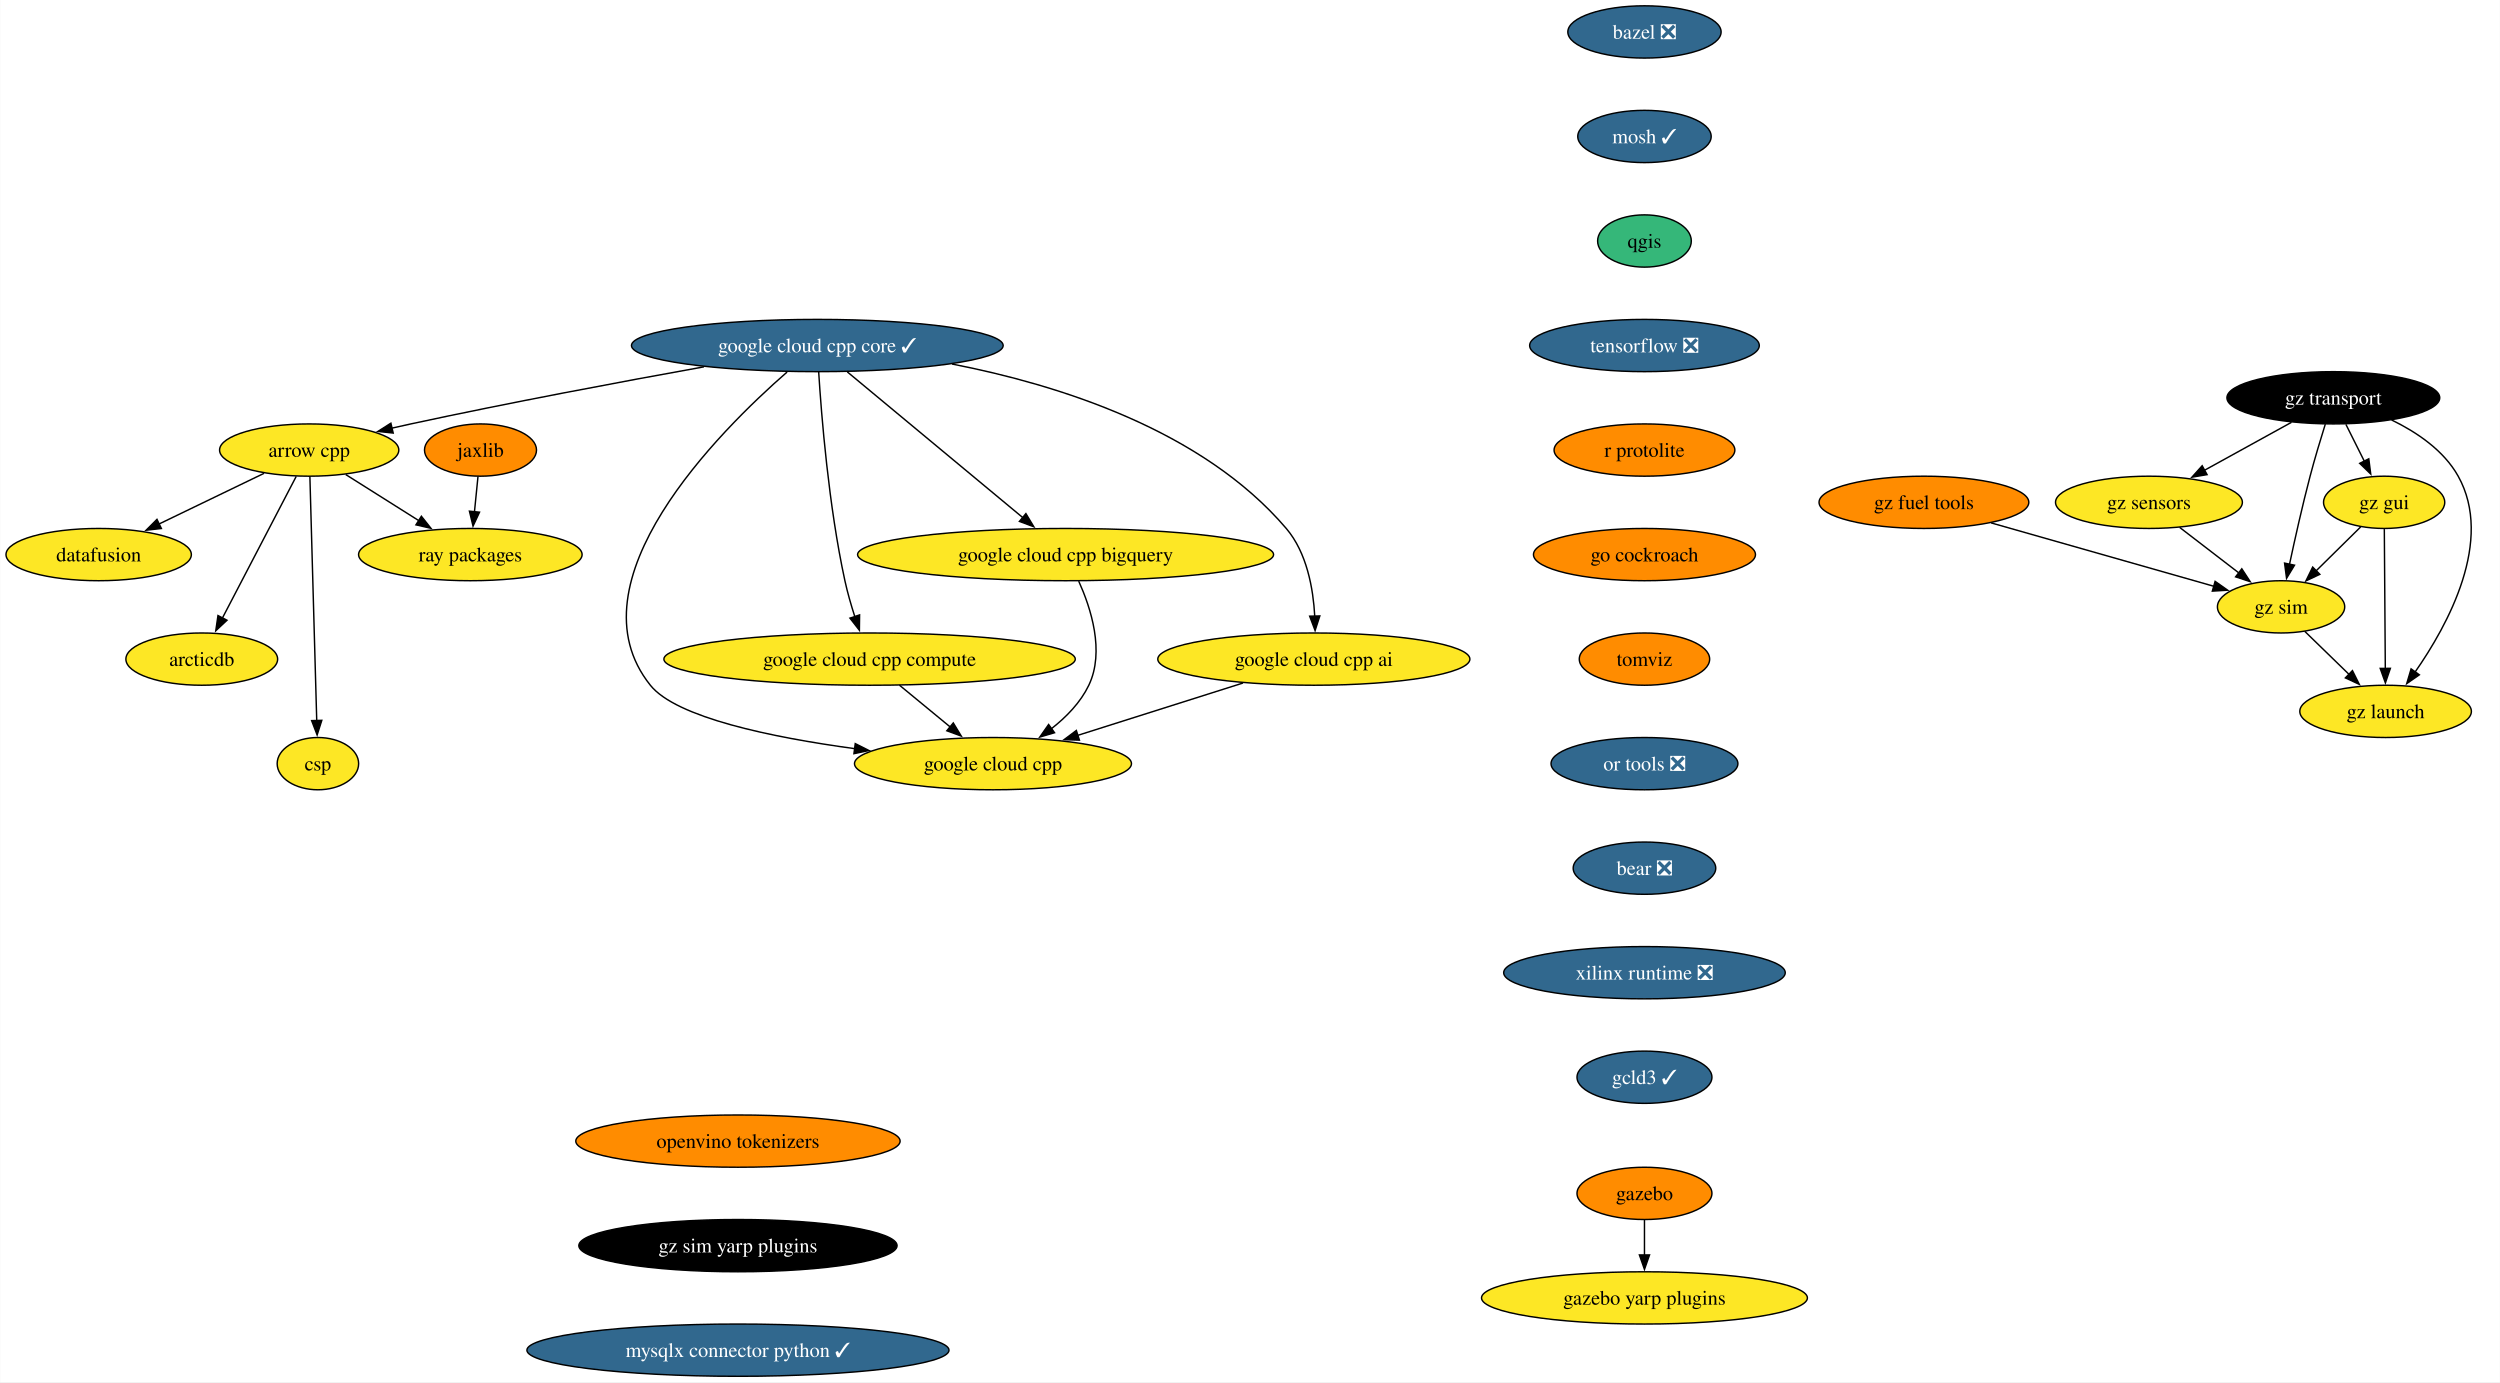
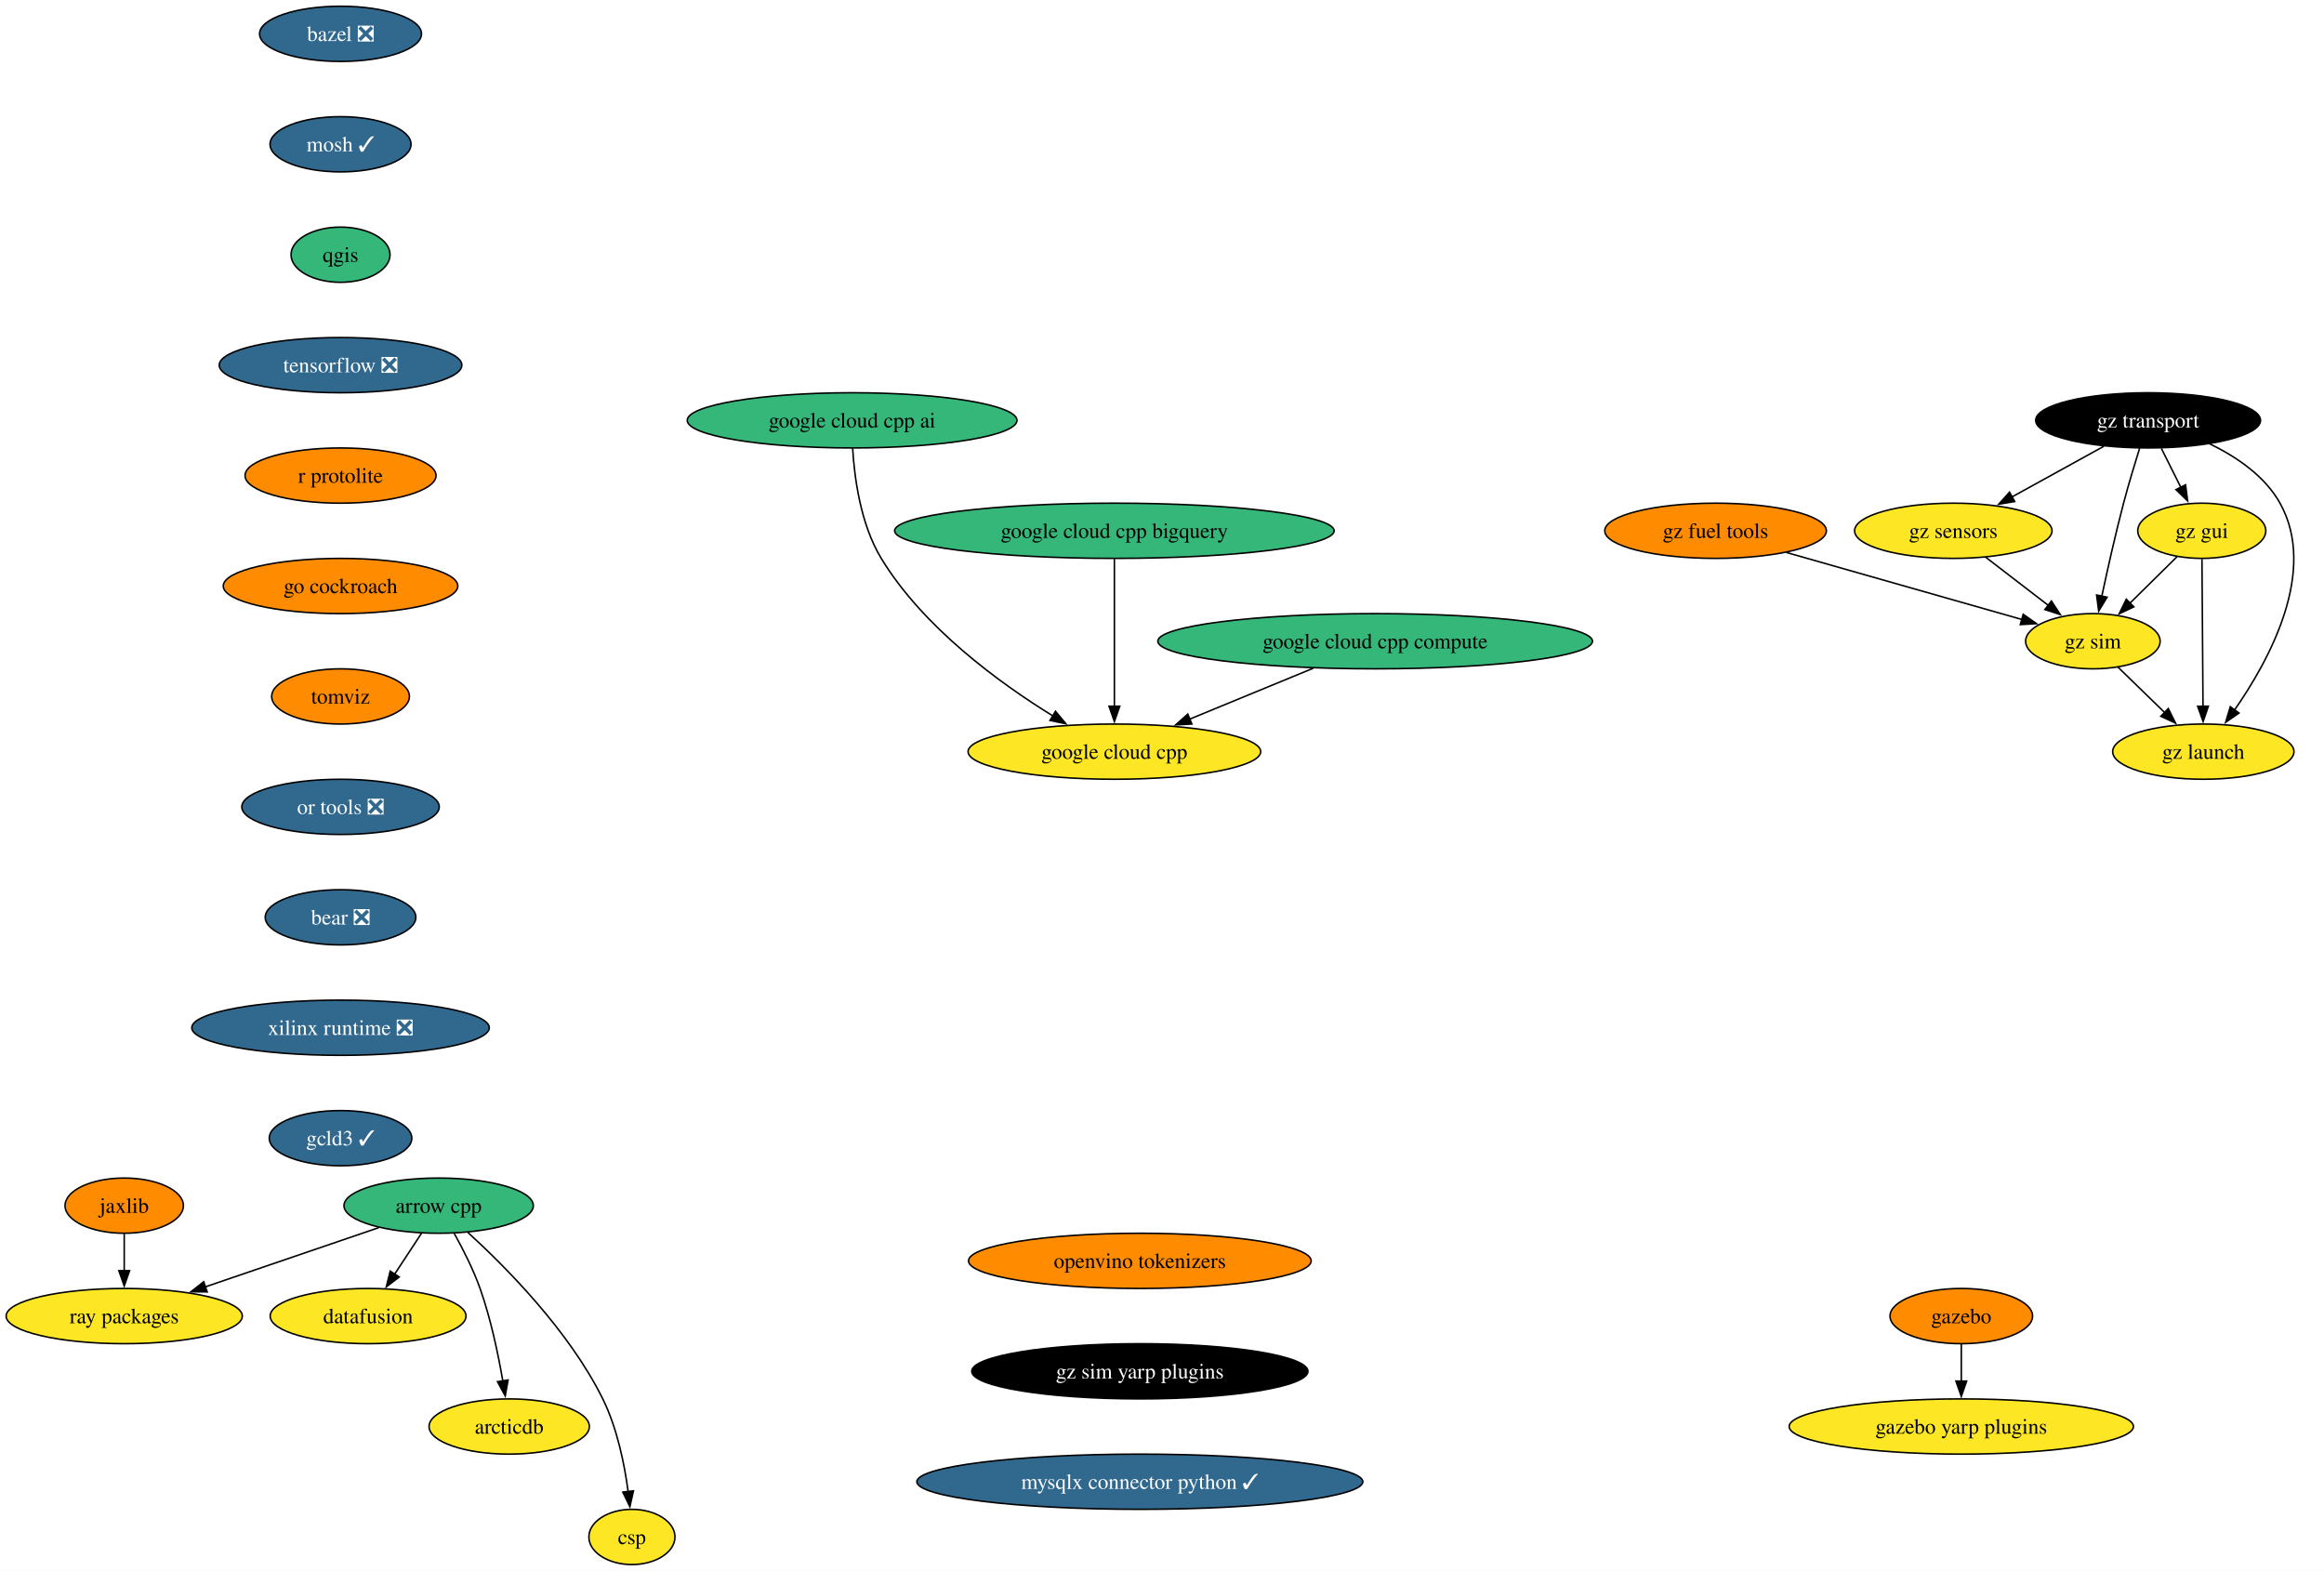
- <svg xmlns="http://www.w3.org/2000/svg" xmlns:xlink="http://www.w3.org/1999/xlink" width="1722pt" height="952pt" viewBox="0.00 0.00 1721.74 952.00">
-   <g id="graph0" class="graph" transform="scale(1 1) rotate(0) translate(4 948)">
-     <polygon fill="white" stroke="none" points="-4,4 -4,-948 1717.74,-948 1717.74,4 -4,4" />
+ <svg xmlns="http://www.w3.org/2000/svg" xmlns:xlink="http://www.w3.org/1999/xlink" width="1515pt" height="1024pt" viewBox="0.00 0.00 1515.18 1024.00">
+   <g id="graph0" class="graph" transform="scale(1 1) rotate(0) translate(4 1020)">
+     <polygon fill="white" stroke="none" points="-4,4 -4,-1020 1511.18,-1020 1511.18,4 -4,4" />
    <g id="node1" class="node">
      <g id="a_node1">
        <a xlink:href="https://github.com/conda-forge/arrow-cpp-feedstock" xlink:title="arrow cpp">
-           <ellipse fill="#fde725" stroke="black" cx="208.84" cy="-638" rx="61.73" ry="18" />
-           <text text-anchor="middle" x="208.84" y="-633.33" font-family="Times,serif" font-size="14.00">arrow cpp</text>
+           <ellipse fill="#35b779" stroke="black" cx="281.99" cy="-234" rx="61.73" ry="18" />
+           <text text-anchor="middle" x="281.99" y="-229.32" font-family="Times,serif" font-size="14.00">arrow cpp</text>
        </a>
      </g>
    </g>
    <g id="node2" class="node">
      <g id="a_node2">
        <a xlink:href="https://github.com/conda-forge/ray-packages-feedstock" xlink:title="ray packages">
-           <ellipse fill="#fde725" stroke="black" cx="319.84" cy="-566" rx="76.99" ry="18" />
-           <text text-anchor="middle" x="319.84" y="-561.33" font-family="Times,serif" font-size="14.00">ray packages</text>
+           <ellipse fill="#fde725" stroke="black" cx="76.99" cy="-162" rx="76.99" ry="18" />
+           <text text-anchor="middle" x="76.99" y="-157.32" font-family="Times,serif" font-size="14.00">ray packages</text>
        </a>
      </g>
    </g>
    <g id="edge1" class="edge">
-       <path fill="none" stroke="black" d="M234.02,-621.12C248.99,-611.67 268.21,-599.56 284.66,-589.18" />
-       <polygon fill="black" stroke="black" points="286.11,-592.41 292.7,-584.11 282.37,-586.49 286.11,-592.41" />
+       <path fill="none" stroke="black" d="M242.95,-219.67C210.84,-208.7 165.03,-193.06 129.67,-180.99" />
+       <polygon fill="black" stroke="black" points="131.09,-177.77 120.49,-177.85 128.82,-184.4 131.09,-177.77" />
    </g>
    <g id="node3" class="node">
      <g id="a_node3">
        <a xlink:href="https://github.com/conda-forge/datafusion-feedstock" xlink:title="datafusion">
-           <ellipse fill="#fde725" stroke="black" cx="63.84" cy="-566" rx="63.84" ry="18" />
-           <text text-anchor="middle" x="63.84" y="-561.33" font-family="Times,serif" font-size="14.00">datafusion</text>
+           <ellipse fill="#fde725" stroke="black" cx="235.99" cy="-162" rx="63.84" ry="18" />
+           <text text-anchor="middle" x="235.99" y="-157.32" font-family="Times,serif" font-size="14.00">datafusion</text>
        </a>
      </g>
    </g>
    <g id="edge2" class="edge">
-       <path fill="none" stroke="black" d="M177.73,-621.98C156.59,-611.78 128.38,-598.16 105.33,-587.03" />
-       <polygon fill="black" stroke="black" points="107.03,-583.97 96.5,-582.77 103.99,-590.27 107.03,-583.97" />
+       <path fill="none" stroke="black" d="M270.85,-216.05C265.6,-208.06 259.2,-198.33 253.34,-189.4" />
+       <polygon fill="black" stroke="black" points="256.27,-187.49 247.85,-181.05 250.42,-191.33 256.27,-187.49" />
    </g>
    <g id="node4" class="node">
      <g id="a_node4">
        <a xlink:href="https://github.com/conda-forge/arcticdb-feedstock" xlink:title="arcticdb">
-           <ellipse fill="#fde725" stroke="black" cx="134.84" cy="-494" rx="52.26" ry="18" />
-           <text text-anchor="middle" x="134.84" y="-489.32" font-family="Times,serif" font-size="14.00">arcticdb</text>
+           <ellipse fill="#fde725" stroke="black" cx="327.99" cy="-90" rx="52.26" ry="18" />
+           <text text-anchor="middle" x="327.99" y="-85.33" font-family="Times,serif" font-size="14.00">arcticdb</text>
        </a>
      </g>
    </g>
    <g id="edge3" class="edge">
-       <path fill="none" stroke="black" d="M199.91,-619.87C187.3,-595.67 164.13,-551.21 149.11,-522.39" />
-       <polygon fill="black" stroke="black" points="152.22,-520.78 144.49,-513.53 146.01,-524.02 152.22,-520.78" />
+       <path fill="none" stroke="black" d="M292.17,-215.84C297.82,-205.71 304.57,-192.46 308.99,-180 315.94,-160.4 320.76,-137.43 323.81,-119.73" />
+       <polygon fill="black" stroke="black" points="327.26,-120.35 325.4,-109.92 320.35,-119.23 327.26,-120.35" />
    </g>
    <g id="node5" class="node">
      <g id="a_node5">
        <a xlink:href="https://github.com/conda-forge/csp-feedstock" xlink:title="csp">
-           <ellipse fill="#fde725" stroke="black" cx="214.84" cy="-422" rx="28.06" ry="18" />
-           <text text-anchor="middle" x="214.84" y="-417.32" font-family="Times,serif" font-size="14.00">csp</text>
+           <ellipse fill="#fde725" stroke="black" cx="407.99" cy="-18" rx="28.06" ry="18" />
+           <text text-anchor="middle" x="407.99" y="-13.32" font-family="Times,serif" font-size="14.00">csp</text>
        </a>
      </g>
    </g>
    <g id="edge4" class="edge">
-       <path fill="none" stroke="black" d="M209.32,-619.85C210.35,-583.14 212.77,-496.66 214.04,-451.53" />
-       <polygon fill="black" stroke="black" points="217.53,-451.84 214.31,-441.75 210.53,-451.64 217.53,-451.84" />
+       <path fill="none" stroke="black" d="M301.11,-216.46C325.44,-194.29 366.96,-152.56 388.99,-108 398.36,-89.04 403.13,-65.56 405.54,-47.49" />
+       <polygon fill="black" stroke="black" points="409,-48.06 406.67,-37.73 402.04,-47.26 409,-48.06" />
    </g>
    <g id="node6" class="node">
      <g id="a_node6">
        <a xlink:href="https://github.com/conda-forge/bazel-feedstock/pull/247" xlink:title="bazel ❎">
-           <ellipse fill="#31688e" stroke="black" cx="1128.58" cy="-926" rx="52.79" ry="18" />
-           <text text-anchor="middle" x="1128.58" y="-921.33" font-family="Times,serif" font-size="14.00" fill="white">bazel ❎</text>
+           <ellipse fill="#31688e" stroke="black" cx="218.02" cy="-998" rx="52.79" ry="18" />
+           <text text-anchor="middle" x="218.02" y="-993.33" font-family="Times,serif" font-size="14.00" fill="white">bazel ❎</text>
        </a>
      </g>
    </g>
    <g id="node7" class="node">
      <g id="a_node7">
        <a xlink:href="https://github.com/conda-forge/mosh-feedstock/pull/41" xlink:title="mosh ✓">
-           <ellipse fill="#31688e" stroke="black" cx="1128.58" cy="-854" rx="45.95" ry="18" />
-           <text text-anchor="middle" x="1128.58" y="-849.33" font-family="Times,serif" font-size="14.00" fill="white">mosh ✓</text>
+           <ellipse fill="#31688e" stroke="black" cx="218.02" cy="-926" rx="45.95" ry="18" />
+           <text text-anchor="middle" x="218.02" y="-921.33" font-family="Times,serif" font-size="14.00" fill="white">mosh ✓</text>
        </a>
      </g>
    </g>
    <g id="node8" class="node">
      <g id="a_node8">
        <a xlink:href="https://github.com/conda-forge/qgis-feedstock" xlink:title="qgis">
-           <ellipse fill="#35b779" stroke="black" cx="1128.58" cy="-782" rx="32.27" ry="18" />
-           <text text-anchor="middle" x="1128.58" y="-777.33" font-family="Times,serif" font-size="14.00">qgis</text>
+           <ellipse fill="#35b779" stroke="black" cx="218.02" cy="-854" rx="32.27" ry="18" />
+           <text text-anchor="middle" x="218.02" y="-849.33" font-family="Times,serif" font-size="14.00">qgis</text>
        </a>
      </g>
    </g>
    <g id="node9" class="node">
      <g id="a_node9">
        <a xlink:href="https://github.com/conda-forge/tensorflow-feedstock/pull/407" xlink:title="tensorflow ❎">
-           <ellipse fill="#31688e" stroke="black" cx="1128.58" cy="-710" rx="79.09" ry="18" />
-           <text text-anchor="middle" x="1128.58" y="-705.33" font-family="Times,serif" font-size="14.00" fill="white">tensorflow ❎</text>
+           <ellipse fill="#31688e" stroke="black" cx="218.02" cy="-782" rx="79.09" ry="18" />
+           <text text-anchor="middle" x="218.02" y="-777.33" font-family="Times,serif" font-size="14.00" fill="white">tensorflow ❎</text>
        </a>
      </g>
    </g>
    <g id="node10" class="node">
      <g id="a_node10">
        <a xlink:href="https://github.com/conda-forge/r-protolite-feedstock" xlink:title="r protolite">
-           <ellipse fill="#ff8c00" stroke="black" cx="1128.58" cy="-638" rx="62.26" ry="18" />
-           <text text-anchor="middle" x="1128.58" y="-633.33" font-family="Times,serif" font-size="14.00">r protolite</text>
+           <ellipse fill="#ff8c00" stroke="black" cx="218.02" cy="-710" rx="62.26" ry="18" />
+           <text text-anchor="middle" x="218.02" y="-705.33" font-family="Times,serif" font-size="14.00">r protolite</text>
        </a>
      </g>
    </g>
    <g id="node11" class="node">
      <g id="a_node11">
        <a xlink:href="https://github.com/conda-forge/go-cockroach-feedstock" xlink:title="go cockroach">
-           <ellipse fill="#ff8c00" stroke="black" cx="1128.58" cy="-566" rx="76.46" ry="18" />
-           <text text-anchor="middle" x="1128.58" y="-561.33" font-family="Times,serif" font-size="14.00">go cockroach</text>
+           <ellipse fill="#ff8c00" stroke="black" cx="218.02" cy="-638" rx="76.46" ry="18" />
+           <text text-anchor="middle" x="218.02" y="-633.33" font-family="Times,serif" font-size="14.00">go cockroach</text>
        </a>
      </g>
    </g>
    <g id="node16" class="node">
      <g id="a_node16">
        <a xlink:href="https://github.com/conda-forge/tomviz-feedstock" xlink:title="tomviz">
-           <ellipse fill="#ff8c00" stroke="black" cx="1128.58" cy="-494" rx="44.9" ry="18" />
-           <text text-anchor="middle" x="1128.58" y="-489.32" font-family="Times,serif" font-size="14.00">tomviz</text>
+           <ellipse fill="#ff8c00" stroke="black" cx="218.02" cy="-566" rx="44.9" ry="18" />
+           <text text-anchor="middle" x="218.02" y="-561.33" font-family="Times,serif" font-size="14.00">tomviz</text>
        </a>
      </g>
    </g>
    <g id="node12" class="node">
      <g id="a_node12">
        <a xlink:href="https://github.com/conda-forge/jaxlib-feedstock" xlink:title="jaxlib">
-           <ellipse fill="#ff8c00" stroke="black" cx="326.84" cy="-638" rx="38.58" ry="18" />
-           <text text-anchor="middle" x="326.84" y="-633.33" font-family="Times,serif" font-size="14.00">jaxlib</text>
+           <ellipse fill="#ff8c00" stroke="black" cx="76.99" cy="-234" rx="38.58" ry="18" />
+           <text text-anchor="middle" x="76.99" y="-229.32" font-family="Times,serif" font-size="14.00">jaxlib</text>
        </a>
      </g>
    </g>
    <g id="edge10" class="edge">
-       <path fill="none" stroke="black" d="M325.1,-619.7C324.38,-612.41 323.51,-603.73 322.69,-595.54" />
-       <polygon fill="black" stroke="black" points="326.17,-595.21 321.7,-585.61 319.21,-595.91 326.17,-595.21" />
+       <path fill="none" stroke="black" d="M76.99,-215.7C76.99,-208.41 76.99,-199.73 76.99,-191.54" />
+       <polygon fill="black" stroke="black" points="80.49,-191.62 76.99,-181.62 73.49,-191.62 80.49,-191.62" />
    </g>
    <g id="node13" class="node">
      <g id="a_node13">
        <a xlink:href="https://github.com/conda-forge/gazebo-feedstock" xlink:title="gazebo">
-           <ellipse fill="#ff8c00" stroke="black" cx="1128.58" cy="-126" rx="46.47" ry="18" />
-           <text text-anchor="middle" x="1128.58" y="-121.33" font-family="Times,serif" font-size="14.00">gazebo</text>
+           <ellipse fill="#ff8c00" stroke="black" cx="1274.71" cy="-162" rx="46.47" ry="18" />
+           <text text-anchor="middle" x="1274.71" y="-157.32" font-family="Times,serif" font-size="14.00">gazebo</text>
        </a>
      </g>
    </g>
    <g id="node14" class="node">
      <g id="a_node14">
        <a xlink:href="https://github.com/conda-forge/gazebo-yarp-plugins-feedstock" xlink:title="gazebo yarp plugins">
-           <ellipse fill="#fde725" stroke="black" cx="1128.58" cy="-54" rx="112.24" ry="18" />
-           <text text-anchor="middle" x="1128.58" y="-49.33" font-family="Times,serif" font-size="14.00">gazebo yarp plugins</text>
+           <ellipse fill="#fde725" stroke="black" cx="1274.71" cy="-90" rx="112.24" ry="18" />
+           <text text-anchor="middle" x="1274.71" y="-85.33" font-family="Times,serif" font-size="14.00">gazebo yarp plugins</text>
        </a>
      </g>
    </g>
    <g id="edge11" class="edge">
-       <path fill="none" stroke="black" d="M1128.58,-107.7C1128.58,-100.41 1128.58,-91.73 1128.58,-83.54" />
-       <polygon fill="black" stroke="black" points="1132.08,-83.62 1128.58,-73.62 1125.08,-83.62 1132.08,-83.62" />
+       <path fill="none" stroke="black" d="M1274.71,-143.7C1274.71,-136.41 1274.71,-127.73 1274.71,-119.54" />
+       <polygon fill="black" stroke="black" points="1278.21,-119.62 1274.71,-109.62 1271.21,-119.62 1278.21,-119.62" />
    </g>
    <g id="node15" class="node">
      <g id="a_node15">
        <a xlink:href="https://github.com/conda-forge/google-cloud-cpp-feedstock" xlink:title="google cloud cpp">
-           <ellipse fill="#fde725" stroke="black" cx="679.84" cy="-422" rx="95.4" ry="18" />
-           <text text-anchor="middle" x="679.84" y="-417.32" font-family="Times,serif" font-size="14.00">google cloud cpp</text>
+           <ellipse fill="#fde725" stroke="black" cx="722.55" cy="-530" rx="95.4" ry="18" />
+           <text text-anchor="middle" x="722.55" y="-525.33" font-family="Times,serif" font-size="14.00">google cloud cpp</text>
        </a>
      </g>
    </g>
    <g id="node17" class="node">
      <g id="a_node17">
        <a xlink:href="https://github.com/conda-forge/or-tools-feedstock/pull/63" xlink:title="or tools ❎">
-           <ellipse fill="#31688e" stroke="black" cx="1128.58" cy="-422" rx="64.36" ry="18" />
-           <text text-anchor="middle" x="1128.58" y="-417.32" font-family="Times,serif" font-size="14.00" fill="white">or tools ❎</text>
+           <ellipse fill="#31688e" stroke="black" cx="218.02" cy="-494" rx="64.36" ry="18" />
+           <text text-anchor="middle" x="218.02" y="-489.32" font-family="Times,serif" font-size="14.00" fill="white">or tools ❎</text>
        </a>
      </g>
    </g>
    <g id="node18" class="node">
      <g id="a_node18">
        <a xlink:href="https://github.com/conda-forge/bear-feedstock/pull/52" xlink:title="bear ❎">
-           <ellipse fill="#31688e" stroke="black" cx="1128.58" cy="-350" rx="49.1" ry="18" />
-           <text text-anchor="middle" x="1128.58" y="-345.32" font-family="Times,serif" font-size="14.00" fill="white">bear ❎</text>
+           <ellipse fill="#31688e" stroke="black" cx="218.02" cy="-422" rx="49.1" ry="18" />
+           <text text-anchor="middle" x="218.02" y="-417.32" font-family="Times,serif" font-size="14.00" fill="white">bear ❎</text>
        </a>
      </g>
    </g>
    <g id="node19" class="node">
      <g id="a_node19">
        <a xlink:href="https://github.com/conda-forge/xilinx-runtime-feedstock/pull/38" xlink:title="xilinx runtime ❎">
-           <ellipse fill="#31688e" stroke="black" cx="1128.58" cy="-278" rx="96.98" ry="18" />
-           <text text-anchor="middle" x="1128.58" y="-273.32" font-family="Times,serif" font-size="14.00" fill="white">xilinx runtime ❎</text>
+           <ellipse fill="#31688e" stroke="black" cx="218.02" cy="-350" rx="96.98" ry="18" />
+           <text text-anchor="middle" x="218.02" y="-345.32" font-family="Times,serif" font-size="14.00" fill="white">xilinx runtime ❎</text>
        </a>
      </g>
    </g>
    <g id="node20" class="node">
      <g id="a_node20">
        <a xlink:href="https://github.com/conda-forge/gcld3-feedstock/pull/14" xlink:title="gcld3 ✓">
-           <ellipse fill="#31688e" stroke="black" cx="1128.58" cy="-206" rx="46.47" ry="18" />
-           <text text-anchor="middle" x="1128.58" y="-201.32" font-family="Times,serif" font-size="14.00" fill="white">gcld3 ✓</text>
+           <ellipse fill="#31688e" stroke="black" cx="218.02" cy="-278" rx="46.47" ry="18" />
+           <text text-anchor="middle" x="218.02" y="-273.32" font-family="Times,serif" font-size="14.00" fill="white">gcld3 ✓</text>
        </a>
      </g>
    </g>
    <g id="node21" class="node">
      <g id="a_node21">
        <a xlink:href="https://github.com/conda-forge/gz-transport-feedstock" xlink:title="gz transport">
-           <ellipse fill="#000000" stroke="black" cx="1603.07" cy="-674" rx="73.3" ry="18" />
-           <text text-anchor="middle" x="1603.07" y="-669.33" font-family="Times,serif" font-size="14.00" fill="white">gz transport</text>
+           <ellipse fill="#000000" stroke="black" cx="1396.5" cy="-746" rx="73.3" ry="18" />
+           <text text-anchor="middle" x="1396.5" y="-741.33" font-family="Times,serif" font-size="14.00" fill="white">gz transport</text>
        </a>
      </g>
    </g>
    <g id="node22" class="node">
      <g id="a_node22">
        <a xlink:href="https://github.com/conda-forge/gz-gui-feedstock" xlink:title="gz gui">
-           <ellipse fill="#fde725" stroke="black" cx="1638.07" cy="-602" rx="41.74" ry="18" />
-           <text text-anchor="middle" x="1638.07" y="-597.33" font-family="Times,serif" font-size="14.00">gz gui</text>
+           <ellipse fill="#fde725" stroke="black" cx="1431.5" cy="-674" rx="41.74" ry="18" />
+           <text text-anchor="middle" x="1431.5" y="-669.33" font-family="Times,serif" font-size="14.00">gz gui</text>
        </a>
      </g>
    </g>
    <g id="edge17" class="edge">
-       <path fill="none" stroke="black" d="M1611.72,-655.7C1615.53,-648.07 1620.11,-638.92 1624.37,-630.4" />
-       <polygon fill="black" stroke="black" points="1627.49,-631.97 1628.84,-621.46 1621.23,-628.84 1627.49,-631.97" />
+       <path fill="none" stroke="black" d="M1405.15,-727.7C1408.97,-720.07 1413.54,-710.92 1417.8,-702.4" />
+       <polygon fill="black" stroke="black" points="1420.93,-703.97 1422.27,-693.46 1414.67,-700.84 1420.93,-703.97" />
    </g>
    <g id="node23" class="node">
      <g id="a_node23">
        <a xlink:href="https://github.com/conda-forge/gz-sensors-feedstock" xlink:title="gz sensors">
-           <ellipse fill="#fde725" stroke="black" cx="1476.07" cy="-602" rx="64.36" ry="18" />
-           <text text-anchor="middle" x="1476.07" y="-597.33" font-family="Times,serif" font-size="14.00">gz sensors</text>
+           <ellipse fill="#fde725" stroke="black" cx="1269.5" cy="-674" rx="64.36" ry="18" />
+           <text text-anchor="middle" x="1269.5" y="-669.33" font-family="Times,serif" font-size="14.00">gz sensors</text>
        </a>
      </g>
    </g>
    <g id="edge18" class="edge">
-       <path fill="none" stroke="black" d="M1574.25,-657.12C1556.5,-647.34 1533.55,-634.69 1514.3,-624.07" />
-       <polygon fill="black" stroke="black" points="1516.1,-621.07 1505.66,-619.31 1512.73,-627.2 1516.1,-621.07" />
+       <path fill="none" stroke="black" d="M1367.68,-729.12C1349.94,-719.34 1326.99,-706.69 1307.74,-696.07" />
+       <polygon fill="black" stroke="black" points="1309.54,-693.07 1299.09,-691.31 1306.16,-699.2 1309.54,-693.07" />
    </g>
    <g id="node24" class="node">
      <g id="a_node24">
        <a xlink:href="https://github.com/conda-forge/gz-sim-feedstock" xlink:title="gz sim">
-           <ellipse fill="#fde725" stroke="black" cx="1567.07" cy="-530" rx="43.84" ry="18" />
-           <text text-anchor="middle" x="1567.07" y="-525.33" font-family="Times,serif" font-size="14.00">gz sim</text>
+           <ellipse fill="#fde725" stroke="black" cx="1360.5" cy="-602" rx="43.84" ry="18" />
+           <text text-anchor="middle" x="1360.5" y="-597.33" font-family="Times,serif" font-size="14.00">gz sim</text>
        </a>
      </g>
    </g>
    <g id="edge19" class="edge">
-       <path fill="none" stroke="black" d="M1597.56,-655.9C1594.32,-645.56 1590.24,-632.08 1587.07,-620 1581.76,-599.84 1576.63,-576.88 1572.89,-559.33" />
-       <polygon fill="black" stroke="black" points="1576.33,-558.7 1570.85,-549.63 1569.48,-560.14 1576.33,-558.7" />
+       <path fill="none" stroke="black" d="M1391,-727.9C1387.76,-717.56 1383.68,-704.08 1380.5,-692 1375.2,-671.84 1370.06,-648.88 1366.32,-631.33" />
+       <polygon fill="black" stroke="black" points="1369.77,-630.7 1364.28,-621.63 1362.92,-632.14 1369.77,-630.7" />
    </g>
    <g id="node25" class="node">
      <g id="a_node25">
        <a xlink:href="https://github.com/conda-forge/gz-launch-feedstock" xlink:title="gz launch">
-           <ellipse fill="#fde725" stroke="black" cx="1639.07" cy="-458" rx="59.1" ry="18" />
-           <text text-anchor="middle" x="1639.07" y="-453.32" font-family="Times,serif" font-size="14.00">gz launch</text>
+           <ellipse fill="#fde725" stroke="black" cx="1432.5" cy="-530" rx="59.1" ry="18" />
+           <text text-anchor="middle" x="1432.5" y="-525.33" font-family="Times,serif" font-size="14.00">gz launch</text>
        </a>
      </g>
    </g>
    <g id="edge20" class="edge">
-       <path fill="none" stroke="black" d="M1643.2,-658.72C1660.56,-650.31 1679.15,-637.76 1689.07,-620 1713.74,-575.81 1682.26,-517.85 1659.24,-484.9" />
-       <polygon fill="black" stroke="black" points="1662.31,-483.18 1653.62,-477.13 1656.64,-487.28 1662.31,-483.18" />
+       <path fill="none" stroke="black" d="M1436.63,-730.72C1454,-722.31 1472.58,-709.76 1482.5,-692 1507.18,-647.81 1475.7,-589.85 1452.67,-556.9" />
+       <polygon fill="black" stroke="black" points="1455.75,-555.18 1447.05,-549.13 1450.08,-559.28 1455.75,-555.18" />
    </g>
    <g id="edge21" class="edge">
-       <path fill="none" stroke="black" d="M1621.95,-585.12C1612.88,-576.17 1601.36,-564.81 1591.22,-554.81" />
-       <polygon fill="black" stroke="black" points="1593.77,-552.41 1584.19,-547.88 1588.85,-557.4 1593.77,-552.41" />
+       <path fill="none" stroke="black" d="M1415.39,-657.12C1406.31,-648.17 1394.8,-636.81 1384.66,-626.81" />
+       <polygon fill="black" stroke="black" points="1387.21,-624.41 1377.63,-619.88 1382.29,-629.4 1387.21,-624.41" />
    </g>
    <g id="edge22" class="edge">
-       <path fill="none" stroke="black" d="M1638.19,-583.59C1638.36,-559.61 1638.66,-516.14 1638.87,-487.42" />
-       <polygon fill="black" stroke="black" points="1642.36,-487.65 1638.93,-477.62 1635.36,-487.6 1642.36,-487.65" />
+       <path fill="none" stroke="black" d="M1431.62,-655.59C1431.79,-631.61 1432.1,-588.14 1432.3,-559.42" />
+       <polygon fill="black" stroke="black" points="1435.8,-559.65 1432.37,-549.62 1428.8,-559.6 1435.8,-559.65" />
    </g>
    <g id="edge23" class="edge">
-       <path fill="none" stroke="black" d="M1497.17,-584.76C1509.37,-575.38 1524.9,-563.44 1538.21,-553.2" />
-       <polygon fill="black" stroke="black" points="1540.02,-556.22 1545.81,-547.35 1535.75,-550.67 1540.02,-556.22" />
+       <path fill="none" stroke="black" d="M1290.61,-656.76C1302.81,-647.38 1318.33,-635.44 1331.65,-625.2" />
+       <polygon fill="black" stroke="black" points="1333.46,-628.22 1339.25,-619.35 1329.19,-622.67 1333.46,-628.22" />
    </g>
    <g id="edge24" class="edge">
-       <path fill="none" stroke="black" d="M1583.4,-513.12C1592.41,-504.36 1603.8,-493.29 1613.92,-483.45" />
-       <polygon fill="black" stroke="black" points="1616.23,-486.09 1620.96,-476.61 1611.35,-481.07 1616.23,-486.09" />
+       <path fill="none" stroke="black" d="M1376.84,-585.12C1385.85,-576.36 1397.23,-565.29 1407.35,-555.45" />
+       <polygon fill="black" stroke="black" points="1409.66,-558.09 1414.39,-548.61 1404.78,-553.07 1409.66,-558.09" />
    </g>
    <g id="node26" class="node">
      <g id="a_node26">
        <a xlink:href="https://github.com/conda-forge/gz-fuel-tools-feedstock" xlink:title="gz fuel tools">
-           <ellipse fill="#ff8c00" stroke="black" cx="1321.07" cy="-602" rx="72.25" ry="18" />
-           <text text-anchor="middle" x="1321.07" y="-597.33" font-family="Times,serif" font-size="14.00">gz fuel tools</text>
+           <ellipse fill="#ff8c00" stroke="black" cx="1114.5" cy="-674" rx="72.25" ry="18" />
+           <text text-anchor="middle" x="1114.5" y="-669.33" font-family="Times,serif" font-size="14.00">gz fuel tools</text>
        </a>
      </g>
    </g>
    <g id="edge25" class="edge">
-       <path fill="none" stroke="black" d="M1367.34,-587.83C1411.25,-575.34 1476.9,-556.66 1520.81,-544.16" />
-       <polygon fill="black" stroke="black" points="1521.64,-547.57 1530.3,-541.46 1519.72,-540.83 1521.64,-547.57" />
+       <path fill="none" stroke="black" d="M1160.77,-659.83C1204.69,-647.34 1270.33,-628.66 1314.24,-616.16" />
+       <polygon fill="black" stroke="black" points="1315.07,-619.57 1323.73,-613.46 1313.16,-612.83 1315.07,-619.57" />
    </g>
    <g id="node27" class="node">
      <g id="a_node27">
        <a xlink:href="https://github.com/conda-forge/openvino-tokenizers-feedstock" xlink:title="openvino tokenizers">
-           <ellipse fill="#ff8c00" stroke="black" cx="504.17" cy="-162" rx="111.71" ry="18" />
-           <text text-anchor="middle" x="504.17" y="-157.32" font-family="Times,serif" font-size="14.00">openvino tokenizers</text>
+           <ellipse fill="#ff8c00" stroke="black" cx="739.15" cy="-198" rx="111.71" ry="18" />
+           <text text-anchor="middle" x="739.15" y="-193.32" font-family="Times,serif" font-size="14.00">openvino tokenizers</text>
        </a>
      </g>
    </g>
    <g id="node28" class="node">
      <g id="a_node28">
        <a xlink:href="https://github.com/conda-forge/gz-sim-yarp-plugins-feedstock" xlink:title="gz sim yarp plugins">
-           <ellipse fill="#000000" stroke="black" cx="504.17" cy="-90" rx="109.61" ry="18" />
-           <text text-anchor="middle" x="504.17" y="-85.33" font-family="Times,serif" font-size="14.00" fill="white">gz sim yarp plugins</text>
-         </a>
-       </g>
-     </g>
-     <g id="node33" class="node">
-       <g id="a_node33">
+           <ellipse fill="#000000" stroke="black" cx="739.15" cy="-126" rx="109.61" ry="18" />
+           <text text-anchor="middle" x="739.15" y="-121.33" font-family="Times,serif" font-size="14.00" fill="white">gz sim yarp plugins</text>
+         </a>
+       </g>
+     </g>
+     <g id="node32" class="node">
+       <g id="a_node32">
        <a xlink:href="https://github.com/conda-forge/mysqlx-connector-python-feedstock/pull/9" xlink:title="mysqlx connector python ✓">
-           <ellipse fill="#31688e" stroke="black" cx="504.17" cy="-18" rx="145.38" ry="18" />
-           <text text-anchor="middle" x="504.17" y="-13.32" font-family="Times,serif" font-size="14.00" fill="white">mysqlx connector python ✓</text>
+           <ellipse fill="#31688e" stroke="black" cx="739.15" cy="-54" rx="145.38" ry="18" />
+           <text text-anchor="middle" x="739.15" y="-49.33" font-family="Times,serif" font-size="14.00" fill="white">mysqlx connector python ✓</text>
        </a>
      </g>
    </g>
    <g id="node29" class="node">
      <g id="a_node29">
-         <a xlink:href="https://github.com/conda-forge/google-cloud-cpp-core-feedstock/pull/26" xlink:title="google cloud cpp core ✓">
-           <ellipse fill="#31688e" stroke="black" cx="558.84" cy="-710" rx="128.02" ry="18" />
-           <text text-anchor="middle" x="558.84" y="-705.33" font-family="Times,serif" font-size="14.00" fill="white">google cloud cpp core ✓</text>
+         <a xlink:href="https://github.com/conda-forge/google-cloud-cpp-compute-feedstock" xlink:title="google cloud cpp compute">
+           <ellipse fill="#35b779" stroke="black" cx="892.55" cy="-602" rx="141.7" ry="18" />
+           <text text-anchor="middle" x="892.55" y="-597.33" font-family="Times,serif" font-size="14.00">google cloud cpp compute</text>
        </a>
      </g>
    </g>
    <g id="edge27" class="edge">
-       <path fill="none" stroke="black" d="M480.77,-695.33C424.48,-685.2 346.78,-670.67 278.84,-656 274.56,-655.08 270.14,-654.09 265.7,-653.07" />
-       <polygon fill="black" stroke="black" points="266.7,-649.71 256.17,-650.84 265.11,-656.52 266.7,-649.71" />
-     </g>
-     <g id="edge28" class="edge">
-       <path fill="none" stroke="black" d="M538.04,-691.77C491.42,-651.08 386.9,-547.14 443.84,-476 461.67,-453.72 527.11,-440.15 584.57,-432.33" />
-       <polygon fill="black" stroke="black" points="584.97,-435.81 594.43,-431.04 584.06,-428.87 584.97,-435.81" />
+       <path fill="none" stroke="black" d="M852.26,-584.41C828.12,-574.47 797.25,-561.76 771.68,-551.23" />
+       <polygon fill="black" stroke="black" points="773.07,-548.02 762.49,-547.44 770.4,-554.49 773.07,-548.02" />
    </g>
    <g id="node30" class="node">
      <g id="a_node30">
-         <a xlink:href="https://github.com/conda-forge/google-cloud-cpp-compute-feedstock" xlink:title="google cloud cpp compute">
-           <ellipse fill="#fde725" stroke="black" cx="594.84" cy="-494" rx="141.7" ry="18" />
-           <text text-anchor="middle" x="594.84" y="-489.32" font-family="Times,serif" font-size="14.00">google cloud cpp compute</text>
-         </a>
-       </g>
-     </g>
-     <g id="edge29" class="edge">
-       <path fill="none" stroke="black" d="M559.77,-691.9C561.62,-662.3 566.6,-599.71 577.84,-548 579.6,-539.88 582.1,-531.23 584.64,-523.33" />
-       <polygon fill="black" stroke="black" points="587.95,-524.46 587.82,-513.87 581.31,-522.23 587.95,-524.46" />
+         <a xlink:href="https://github.com/conda-forge/google-cloud-cpp-bigquery-feedstock" xlink:title="google cloud cpp bigquery">
+           <ellipse fill="#35b779" stroke="black" cx="722.55" cy="-674" rx="143.28" ry="18" />
+           <text text-anchor="middle" x="722.55" y="-669.33" font-family="Times,serif" font-size="14.00">google cloud cpp bigquery</text>
+         </a>
+       </g>
+     </g>
+     <g id="edge28" class="edge">
+       <path fill="none" stroke="black" d="M722.55,-655.59C722.55,-631.61 722.55,-588.14 722.55,-559.42" />
+       <polygon fill="black" stroke="black" points="726.05,-559.62 722.55,-549.62 719.05,-559.62 726.05,-559.62" />
    </g>
    <g id="node31" class="node">
      <g id="a_node31">
-         <a xlink:href="https://github.com/conda-forge/google-cloud-cpp-bigquery-feedstock" xlink:title="google cloud cpp bigquery">
-           <ellipse fill="#fde725" stroke="black" cx="729.84" cy="-566" rx="143.28" ry="18" />
-           <text text-anchor="middle" x="729.84" y="-561.33" font-family="Times,serif" font-size="14.00">google cloud cpp bigquery</text>
-         </a>
-       </g>
-     </g>
-     <g id="edge30" class="edge">
-       <path fill="none" stroke="black" d="M579.46,-691.87C609.63,-666.82 665.95,-620.05 700.44,-591.41" />
-       <polygon fill="black" stroke="black" points="702.51,-594.24 707.97,-585.16 698.04,-588.85 702.51,-594.24" />
-     </g>
-     <g id="node32" class="node">
-       <g id="a_node32">
        <a xlink:href="https://github.com/conda-forge/google-cloud-cpp-ai-feedstock" xlink:title="google cloud cpp ai">
-           <ellipse fill="#fde725" stroke="black" cx="900.84" cy="-494" rx="107.5" ry="18" />
-           <text text-anchor="middle" x="900.84" y="-489.32" font-family="Times,serif" font-size="14.00">google cloud cpp ai</text>
-         </a>
-       </g>
-     </g>
-     <g id="edge31" class="edge">
-       <path fill="none" stroke="black" d="M651.6,-697.26C724.83,-683.02 824,-651.84 881.84,-584 896.03,-567.35 900.43,-542.67 901.47,-523.53" />
-       <polygon fill="black" stroke="black" points="904.97,-523.75 901.71,-513.67 897.97,-523.58 904.97,-523.75" />
-     </g>
-     <g id="edge32" class="edge">
-       <path fill="none" stroke="black" d="M615.41,-476.05C625.88,-467.43 638.79,-456.8 650.3,-447.32" />
-       <polygon fill="black" stroke="black" points="652.49,-450.05 657.99,-440.99 648.04,-444.65 652.49,-450.05" />
-     </g>
-     <g id="edge33" class="edge">
-       <path fill="none" stroke="black" d="M738.86,-547.77C747.27,-529.21 756.97,-499.22 745.84,-476 740.13,-464.11 730.32,-454.05 719.98,-445.99" />
-       <polygon fill="black" stroke="black" points="722.24,-443.3 712.08,-440.31 718.16,-448.98 722.24,-443.3" />
-     </g>
-     <g id="edge34" class="edge">
-       <path fill="none" stroke="black" d="M852.06,-477.55C818.42,-466.9 773.55,-452.68 738.04,-441.44" />
-       <polygon fill="black" stroke="black" points="739.38,-438.19 728.79,-438.51 737.26,-444.86 739.38,-438.19" />
+           <ellipse fill="#35b779" stroke="black" cx="551.55" cy="-746" rx="107.5" ry="18" />
+           <text text-anchor="middle" x="551.55" y="-741.33" font-family="Times,serif" font-size="14.00">google cloud cpp ai</text>
+         </a>
+       </g>
+     </g>
+     <g id="edge29" class="edge">
+       <path fill="none" stroke="black" d="M551.91,-727.7C553.03,-708.81 557,-678.27 570.55,-656 597.98,-610.91 647.65,-574.72 682.73,-553.11" />
+       <polygon fill="black" stroke="black" points="684.15,-556.34 690.92,-548.19 680.54,-550.34 684.15,-556.34" />
    </g>
  </g>
</svg>
